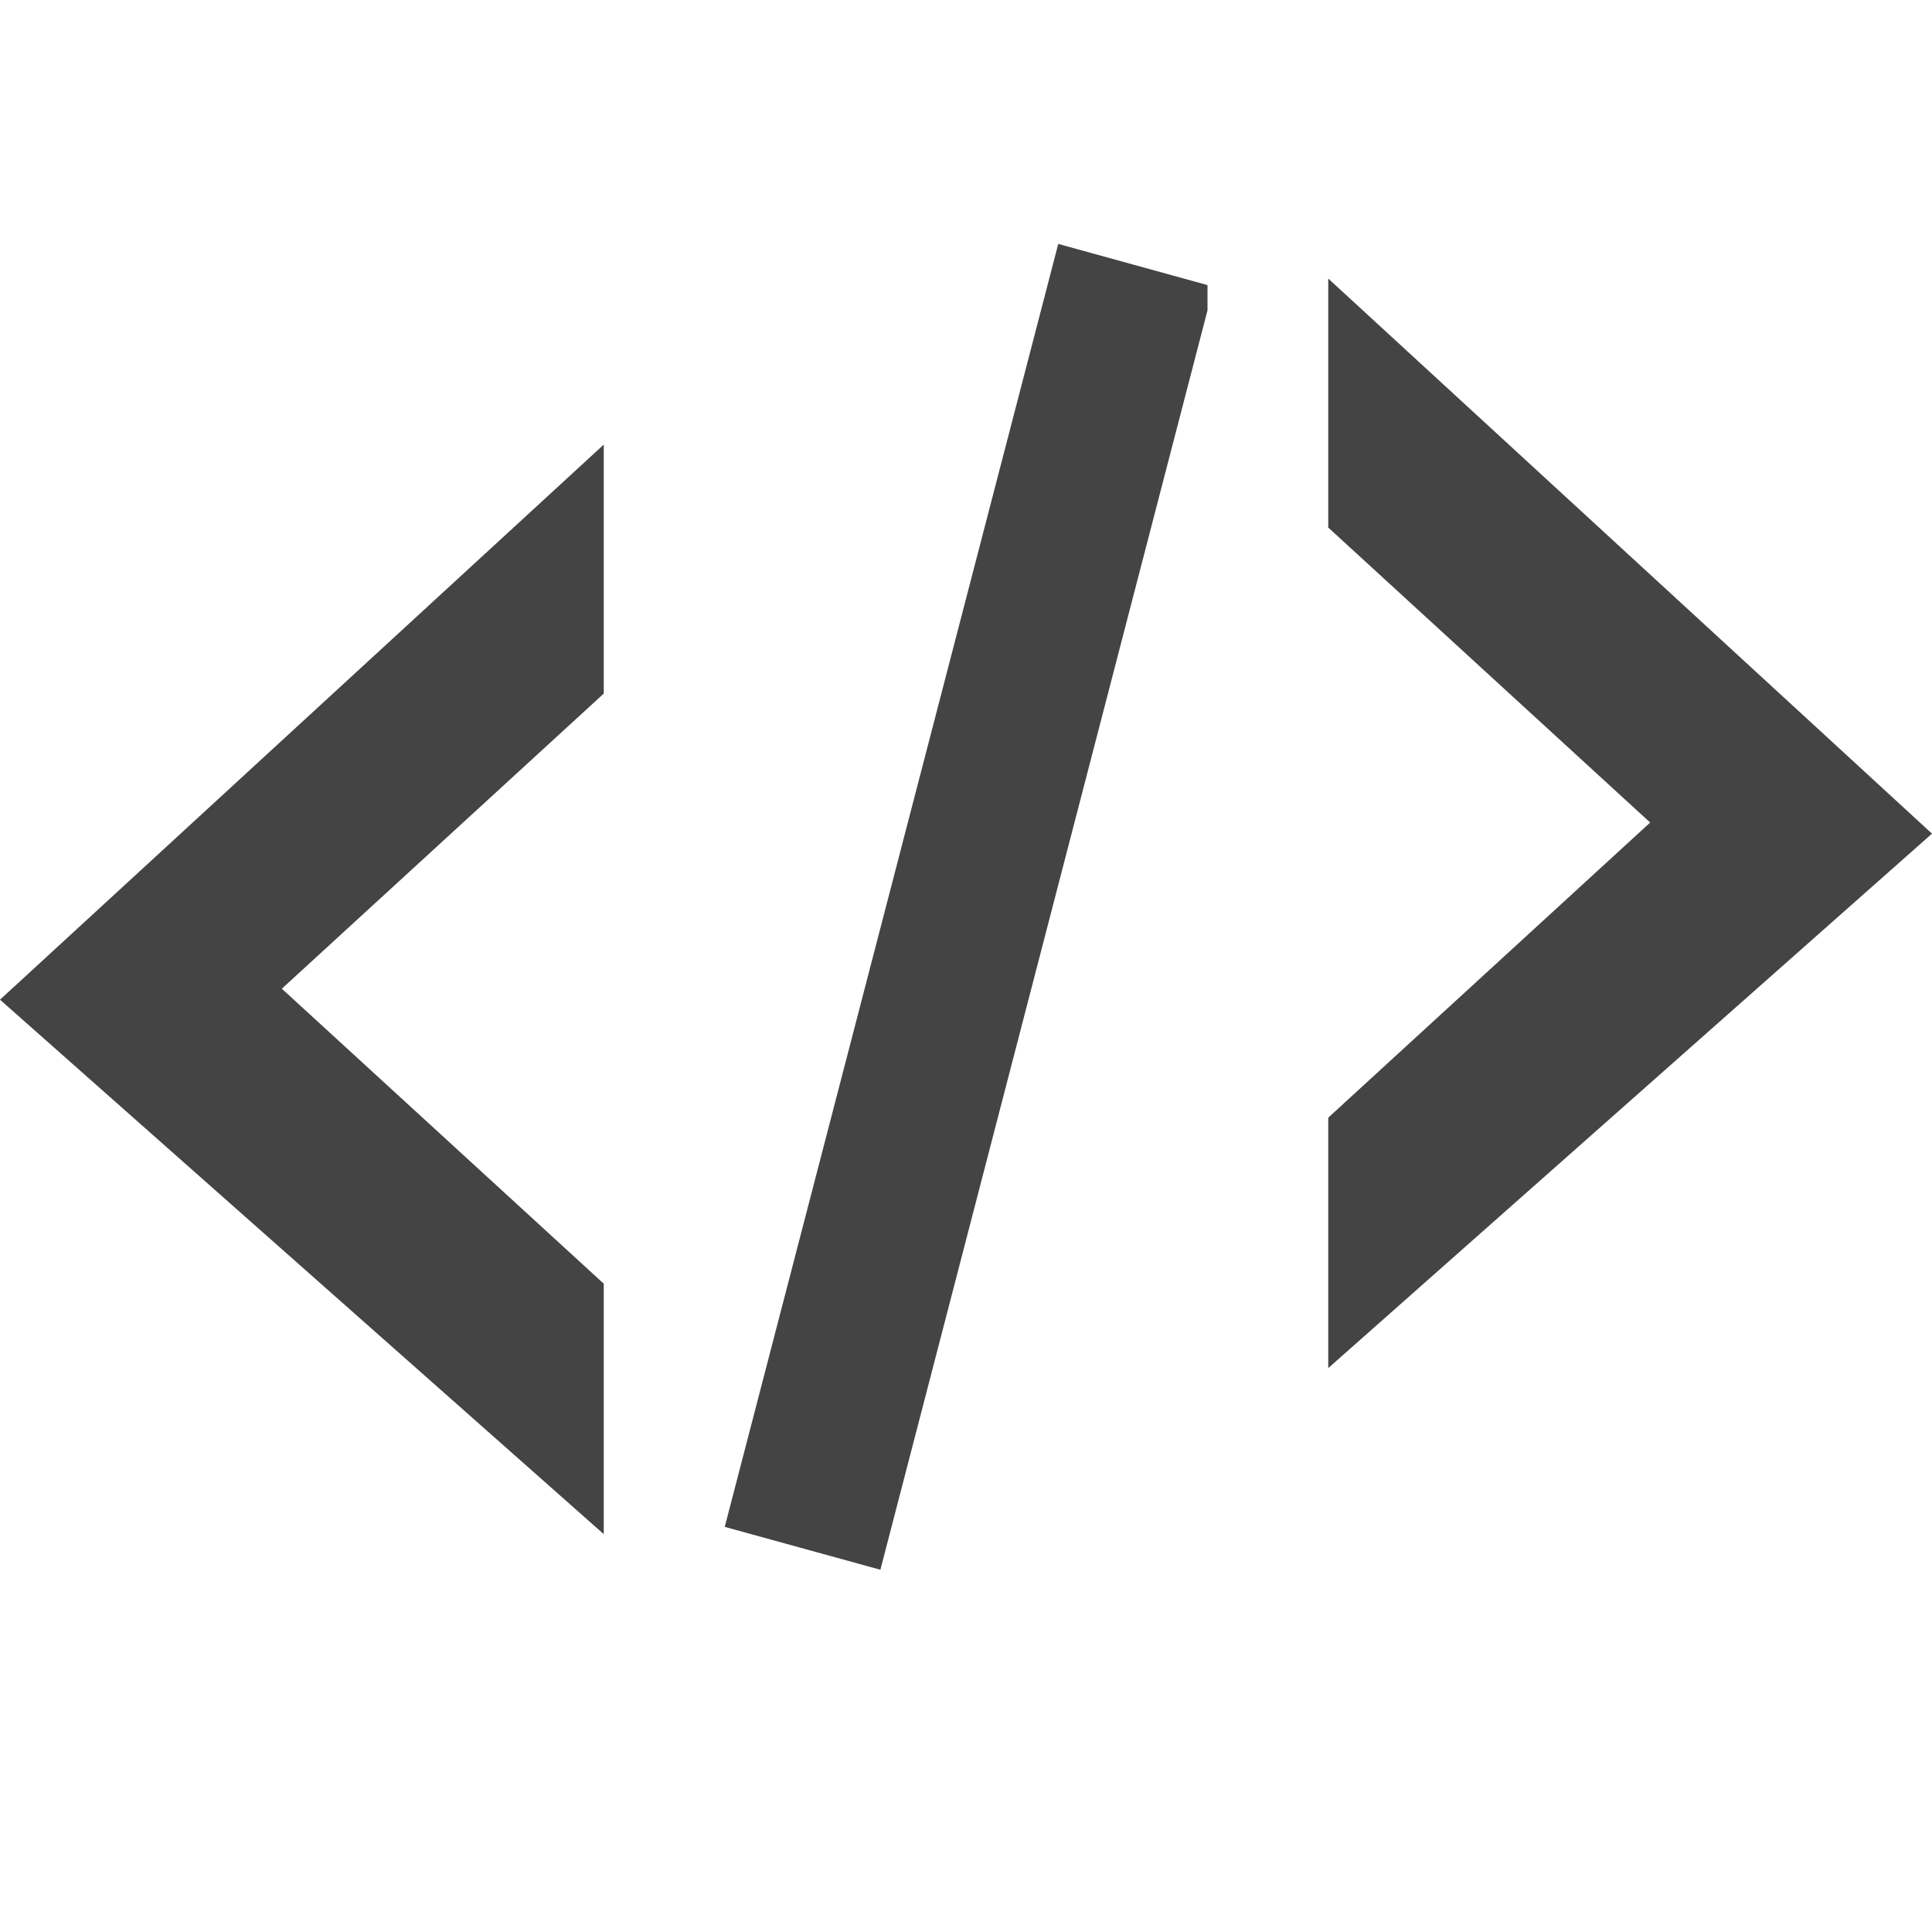
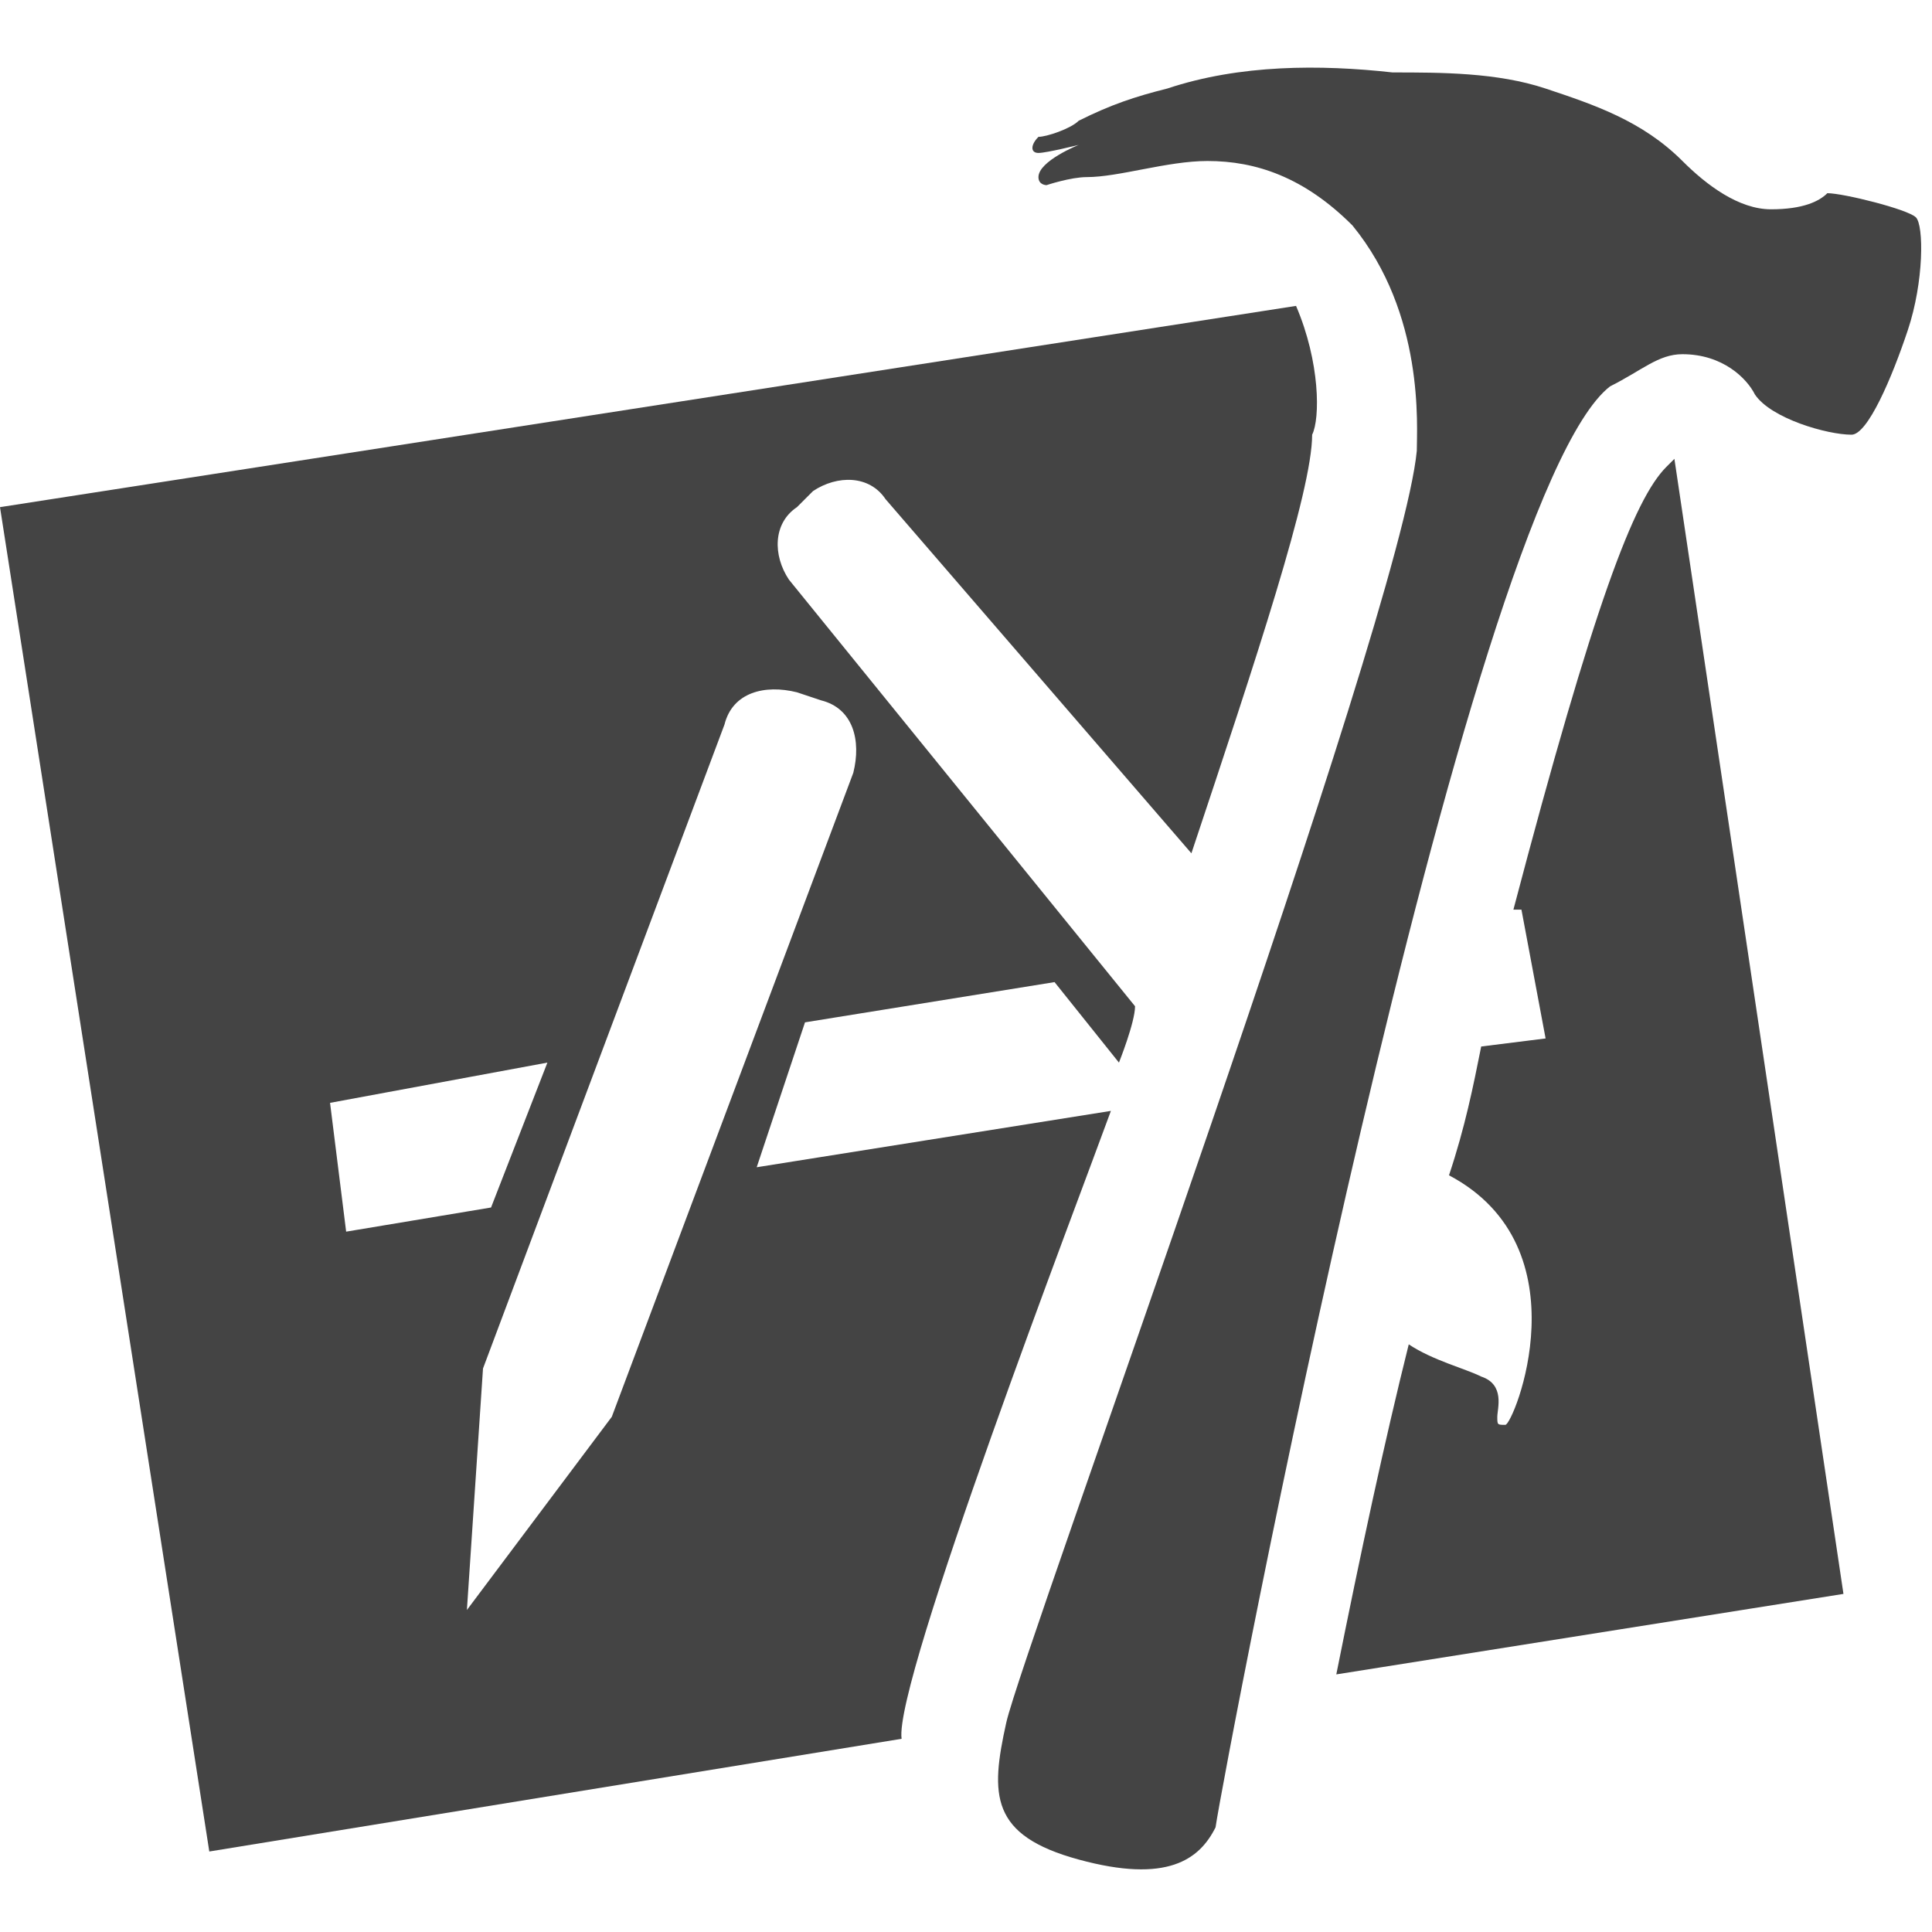
- <svg xmlns="http://www.w3.org/2000/svg" width="16" height="16" version="1.1">
-   <defs>
-     <style id="current-color-scheme" type="text/css">
-    .ColorScheme-Text { color:#444444; } .ColorScheme-Highlight { color:#4285f4; } .ColorScheme-NeutralText { color:#ff9800; } .ColorScheme-PositiveText { color:#4caf50; } .ColorScheme-NegativeText { color:#f44336; }
-   </style>
-   </defs>
-   <g style="fill:#1d344f" transform="matrix(0.6666722,0,0,0.6874502,-8.000133,-13.1239)">
-     <path style="fill:currentColor" class="ColorScheme-Text" transform="matrix(1.499988,0,0,1.454651,12.0001,19.0907)" d="M 8.764 2.02 L 6.002 12.645 L 7.291 13 L 10 2.57 L 10 2.361 L 8.764 2.02 z M 11 2.307 L 11 4.369 L 13.666 6.812 L 11 9.256 L 11 11.33 L 16 6.904 L 11 2.307 z M 5 3.682 L 0 8.279 L 5 12.705 L 5 10.631 L 2.334 8.188 L 5 5.744 L 5 3.682 z" />
-   </g>
+ <svg xmlns="http://www.w3.org/2000/svg" t="1730325486484" class="icon" viewBox="0 0 1024 1024" version="1.1" p-id="6111" width="16" height="16">
+   <path d="M853.333 204.8c17.067-8.533 25.6-17.067 38.4-17.067 21.333 0 34.133 12.8 38.4 21.333 8.533 12.8 38.4 21.333 51.2 21.333 8.533 0 21.333-29.867 29.867-55.467s8.533-55.467 4.267-59.733c-4.267-4.267-38.4-12.8-46.933-12.8-4.267 4.267-12.8 8.533-29.867 8.533s-34.133-12.8-46.933-25.6c-21.333-21.333-46.933-29.867-72.533-38.4-25.6-8.533-55.467-8.533-81.067-8.533-38.4-4.267-81.067-4.267-119.467 8.533-17.067 4.267-29.867 8.533-46.933 17.067-4.267 4.267-17.067 8.533-21.333 8.533-4.267 4.267-4.267 8.533 0 8.533s21.333-4.267 21.333-4.267-21.333 8.533-21.333 17.067c0 4.267 4.267 4.267 4.267 4.267s12.8-4.267 21.333-4.267c17.067 0 42.667-8.533 64-8.533 25.6 0 51.2 8.533 76.8 34.133 38.4 46.933 34.133 106.667 34.133 119.467-8.533 89.6-209.067 635.733-217.6 674.133-8.533 38.4-8.533 59.733 38.4 72.533s64 0 72.533-17.067c4.267-29.867 132.267-704 209.067-763.733z" style="fill:#444444" fill="" p-id="6112" />
+   <path d="M686.933 162.133L0 268.8 110.933 981.333l366.933-59.733c-4.267-29.867 93.867-285.867 110.933-332.8l-187.733 29.867 25.6-76.8 132.267-21.333 34.133 42.667s8.533-21.333 8.533-29.867L418.133 307.2c-8.533-12.8-8.533-29.867 4.267-38.4l8.533-8.533c12.8-8.533 29.867-8.533 38.4 4.267l162.133 187.733c34.133-102.4 64-192 64-221.867 4.267-8.533 4.267-38.4-8.533-68.267z m-512 422.4l115.2-21.333-29.867 76.8-76.8 12.8-8.533-68.267z m247.467-217.6l12.8 4.267c17.067 4.267 21.333 21.333 17.067 38.4l-128 341.333L247.467 853.333l8.533-128 128-341.333c4.267-17.067 21.333-21.333 38.4-17.067z m460.8-119.467c-17.067 17.067-38.4 72.533-81.067 234.667h4.267l12.8 68.267-34.133 4.267c-4.267 21.333-8.533 42.667-17.067 68.267 72.533 38.4 34.133 132.267 29.867 132.267-4.267 0-4.267 0-4.267-4.267s4.267-17.067-8.533-21.333c-8.533-4.267-25.6-8.533-38.4-17.067-12.8 51.2-25.6 110.933-38.4 174.933l268.8-42.667-89.6-601.6-4.267 4.267z" style="fill:#444444" fill="" p-id="6113" />
</svg>
